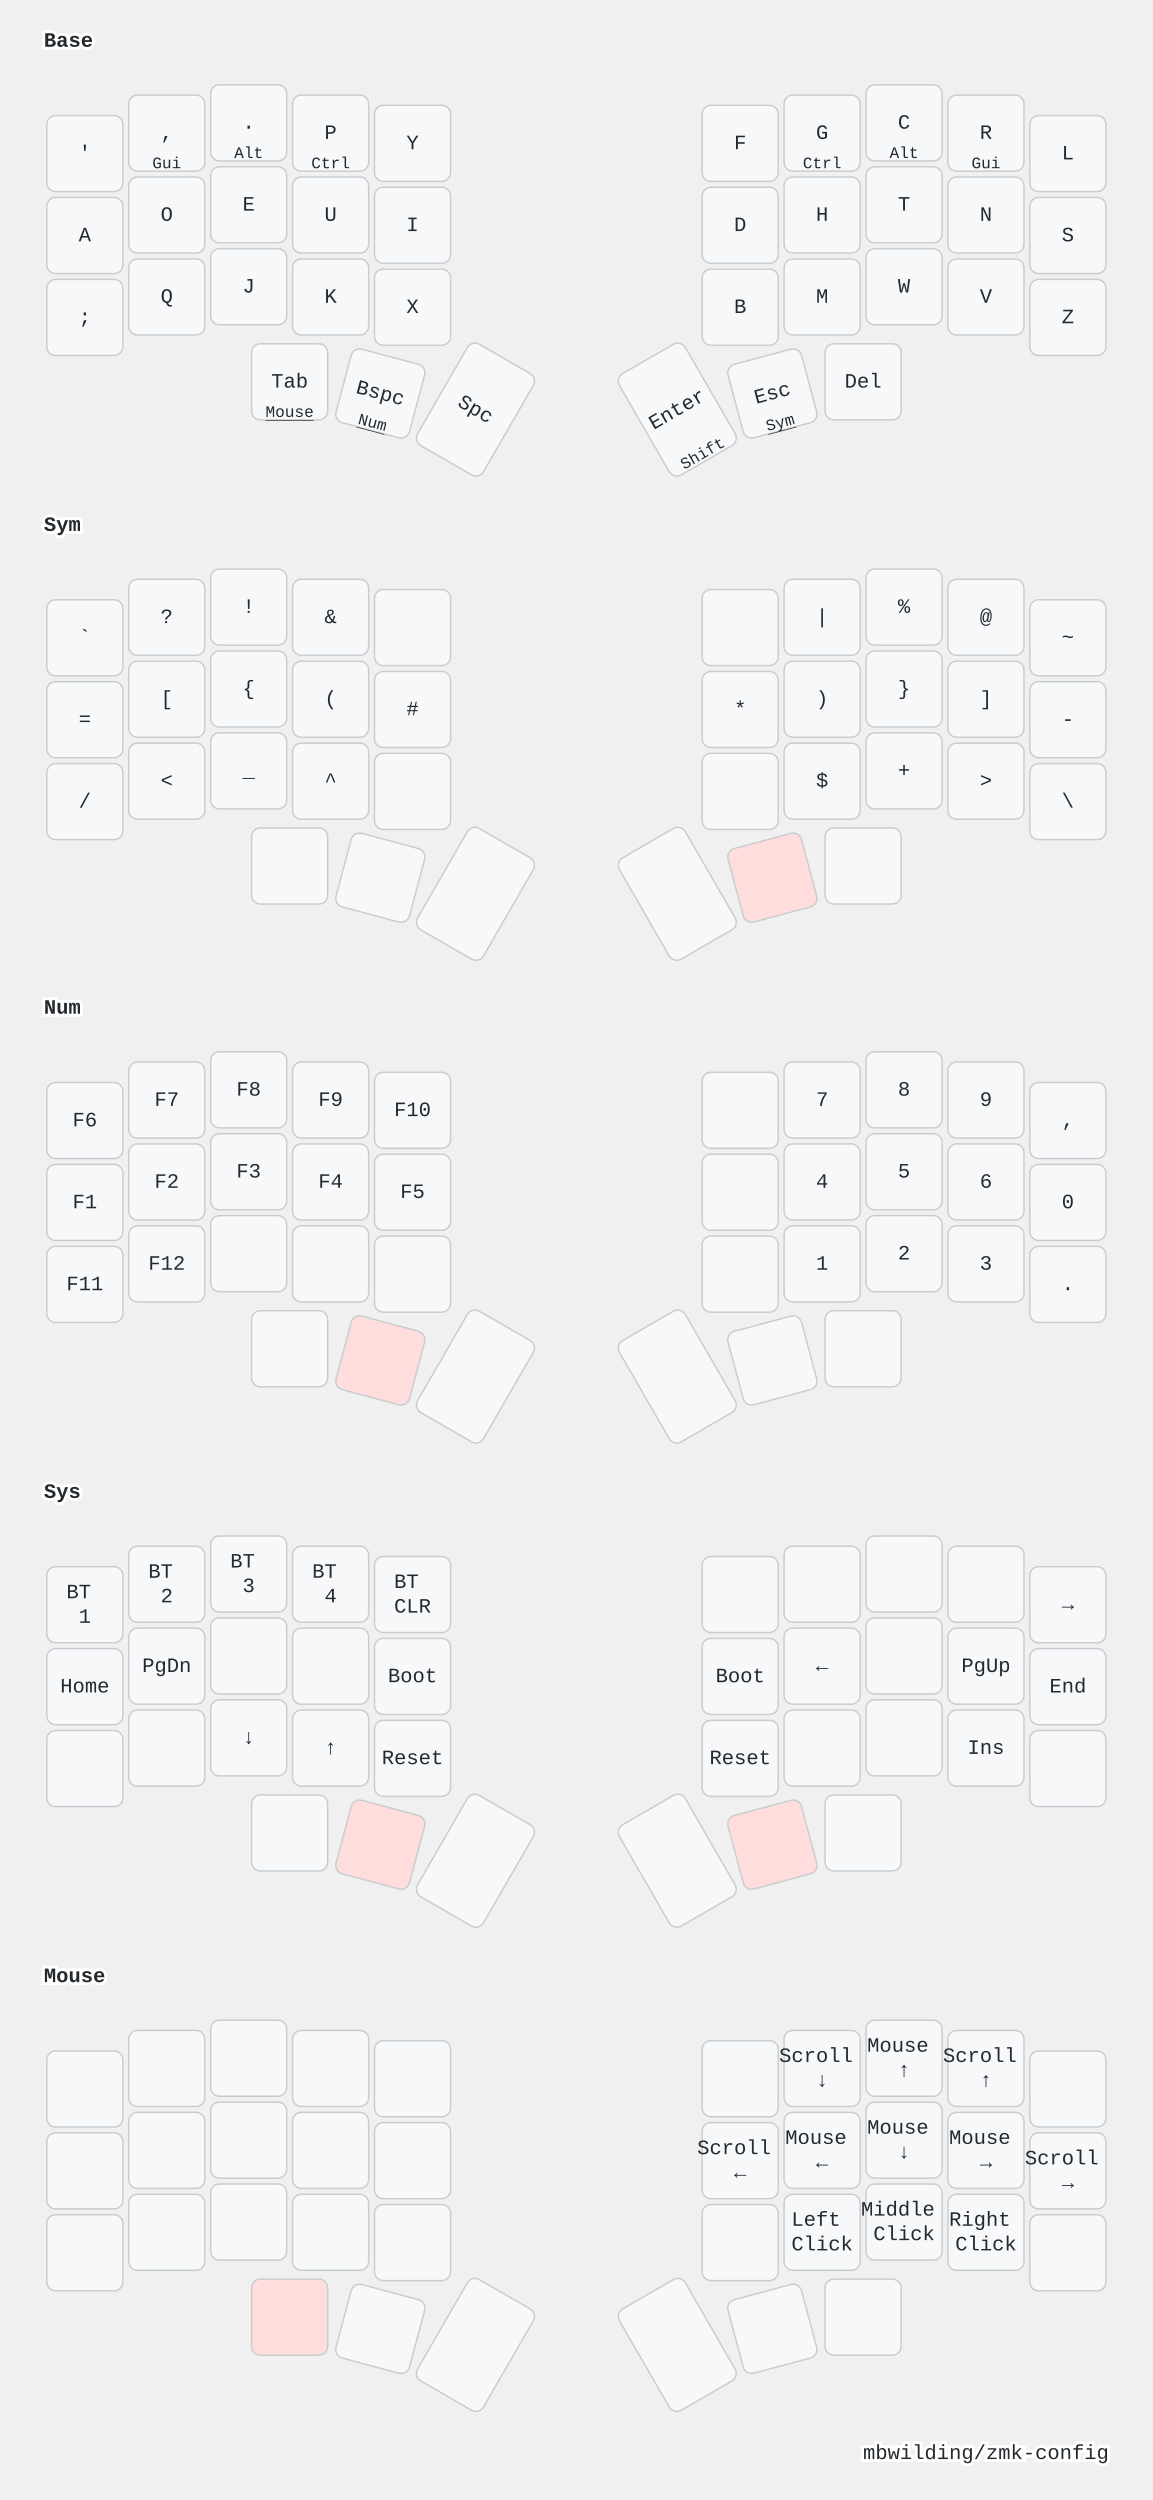
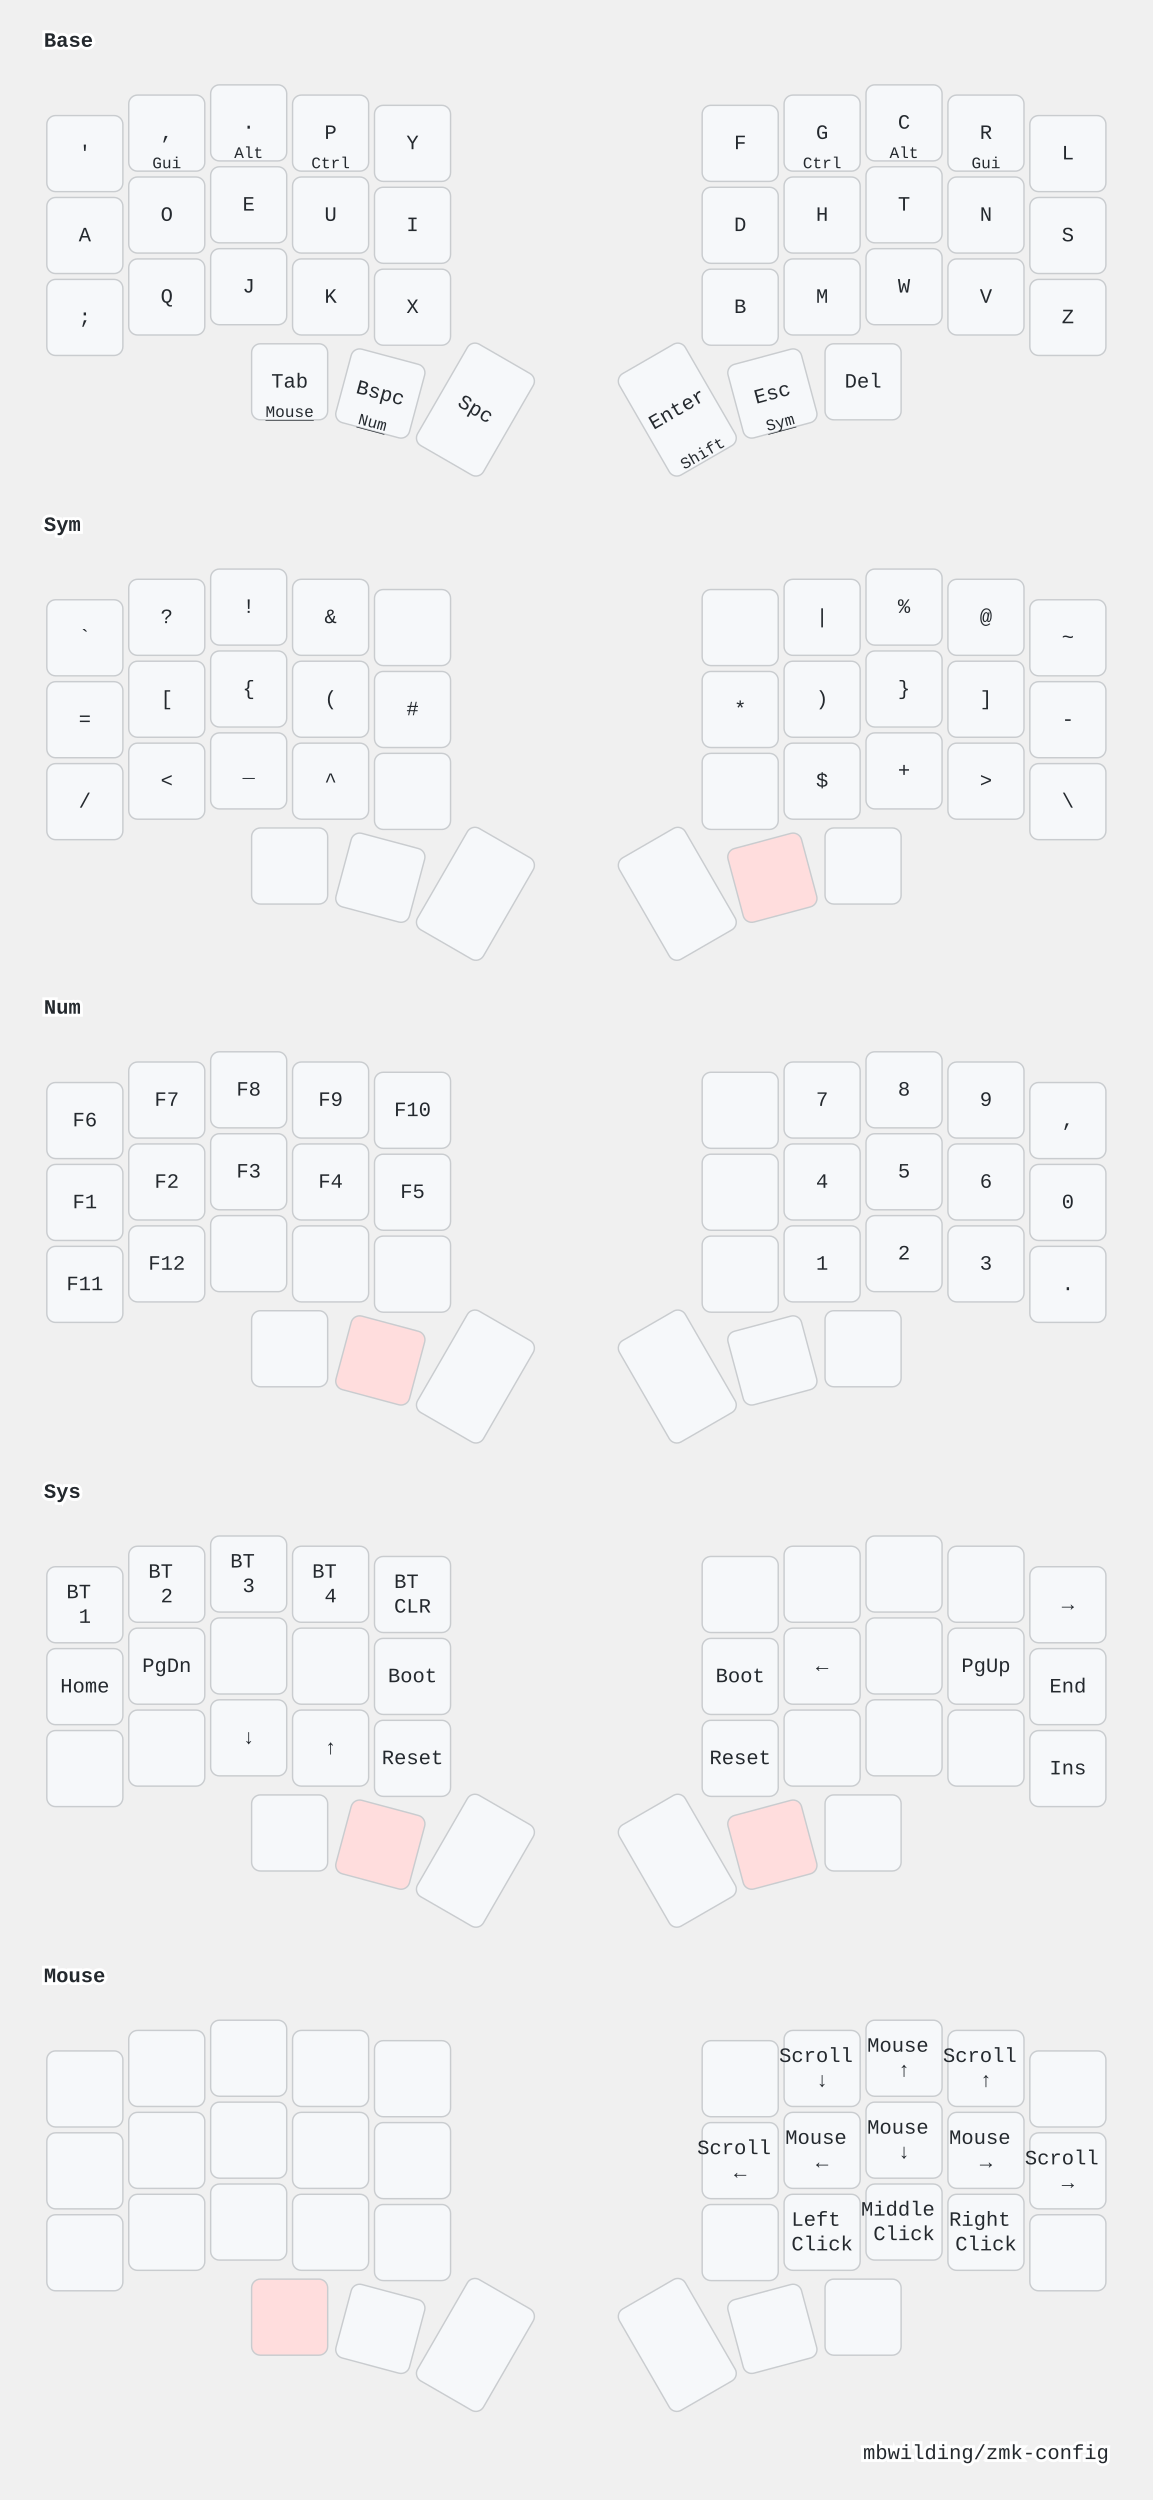
<svg xmlns="http://www.w3.org/2000/svg" width="788" height="1709" viewBox="0 0 788 1709" class="keymap">
  <style>/* inherit to force styles through use tags */
svg path {
    fill: inherit;
}

/* font and background color specifications */
svg.keymap {
    font-family: SFMono-Regular,Consolas,Liberation Mono,Menlo,monospace;
    font-size: 14px;
    font-kerning: normal;
    text-rendering: optimizeLegibility;
    fill: #24292e;
}

/* default key styling */
rect.key {
    fill: #f6f8fa;
}

rect.key, rect.combo {
    stroke: #c9cccf;
    stroke-width: 1;
}

/* default key side styling, only used is draw_key_sides is set */
rect.side {
    filter: brightness(90%);
}

/* color accent for combo boxes */
rect.combo, rect.combo-separate {
    fill: #cdf;
}

/* color accent for held keys */
rect.held, rect.combo.held {
    fill: #fdd;
}

/* color accent for ghost (optional) keys */
rect.ghost, rect.combo.ghost {
    stroke-dasharray: 4, 4;
    stroke-width: 2;
}

text {
    text-anchor: middle;
    dominant-baseline: middle;
}

/* styling for layer labels */
text.label {
    font-weight: bold;
    text-anchor: start;
    stroke: white;
    stroke-width: 4;
    paint-order: stroke;
}

/* styling for optional footer */
text.footer {
    text-anchor: end;
    dominant-baseline: auto;
    stroke: white;
    stroke-width: 4;
    paint-order: stroke;
}

/* styling for combo tap, and key non-tap label text */
text.combo, text.hold, text.shifted, text.left, text.right {
    font-size: 11px;
}

text.hold {
    text-anchor: middle;
    dominant-baseline: auto;
}

text.shifted {
    text-anchor: middle;
    dominant-baseline: hanging;
}

text.left {
    text-anchor: start;
}

text.right {
    text-anchor: end;
}

text.layer-activator {
    text-decoration: underline;
}

/* styling for hold/shifted label text in combo box */
text.combo.hold, text.combo.shifted, text.combo.left, text.combo.right {
    font-size: 8px;
}

/* lighter symbol for transparent keys */
text.trans {
    fill: #7b7e81;
}

/* styling for combo dendrons */
path.combo {
    stroke-width: 1;
    stroke: gray;
    fill: none;
}

/* Start Tabler Icons Cleanup */
/* cannot use height/width with glyphs */
.icon-tabler &gt; path {
    fill: inherit;
    stroke: inherit;
    stroke-width: 2;
}
/* hide tabler's default box */
.icon-tabler &gt; path[stroke="none"][fill="none"] {
    visibility: hidden;
}
/* End Tabler Icons Cleanup */

@media (prefers-color-scheme: dark) {
svg.keymap { fill: #d1d6db; }
rect.key { fill: #3f4750; }
rect.key, rect.combo { stroke: #60666c; }
rect.combo, rect.combo-separate { fill: #1f3d7a; }
rect.held, rect.combo.held { fill: #854747; }
text.label, text.footer { stroke: black; }
text.trans { fill: #7e8184; }
path.combo { stroke: #7f7f7f; }

}</style>
  <g transform="translate(30, 0)" class="layer-Base">
    <text x="0" y="28" class="label" id="Base">Base</text>
    <g transform="translate(0, 56)">
      <g transform="translate(28, 49)" class="key keypos-0">
        <rect rx="6" ry="6" x="-26" y="-26" width="52" height="52" class="key" />
        <text x="0" y="0" class="key tap">'</text>
      </g>
      <g transform="translate(84, 35)" class="key keypos-1">
        <rect rx="6" ry="6" x="-26" y="-26" width="52" height="52" class="key" />
        <text x="0" y="0" class="key tap">,</text>
        <text x="0" y="24" class="key hold">Gui</text>
      </g>
      <g transform="translate(140, 28)" class="key keypos-2">
        <rect rx="6" ry="6" x="-26" y="-26" width="52" height="52" class="key" />
        <text x="0" y="0" class="key tap">.</text>
        <text x="0" y="24" class="key hold">Alt</text>
      </g>
      <g transform="translate(196, 35)" class="key keypos-3">
        <rect rx="6" ry="6" x="-26" y="-26" width="52" height="52" class="key" />
        <text x="0" y="0" class="key tap">P</text>
        <text x="0" y="24" class="key hold">Ctrl</text>
      </g>
      <g transform="translate(252, 42)" class="key keypos-4">
        <rect rx="6" ry="6" x="-26" y="-26" width="52" height="52" class="key" />
        <text x="0" y="0" class="key tap">Y</text>
      </g>
      <g transform="translate(476, 42)" class="key keypos-5">
        <rect rx="6" ry="6" x="-26" y="-26" width="52" height="52" class="key" />
        <text x="0" y="0" class="key tap">F</text>
      </g>
      <g transform="translate(532, 35)" class="key keypos-6">
        <rect rx="6" ry="6" x="-26" y="-26" width="52" height="52" class="key" />
        <text x="0" y="0" class="key tap">G</text>
        <text x="0" y="24" class="key hold">Ctrl</text>
      </g>
      <g transform="translate(588, 28)" class="key keypos-7">
        <rect rx="6" ry="6" x="-26" y="-26" width="52" height="52" class="key" />
        <text x="0" y="0" class="key tap">C</text>
        <text x="0" y="24" class="key hold">Alt</text>
      </g>
      <g transform="translate(644, 35)" class="key keypos-8">
        <rect rx="6" ry="6" x="-26" y="-26" width="52" height="52" class="key" />
        <text x="0" y="0" class="key tap">R</text>
        <text x="0" y="24" class="key hold">Gui</text>
      </g>
      <g transform="translate(700, 49)" class="key keypos-9">
        <rect rx="6" ry="6" x="-26" y="-26" width="52" height="52" class="key" />
        <text x="0" y="0" class="key tap">L</text>
      </g>
      <g transform="translate(28, 105)" class="key keypos-10">
        <rect rx="6" ry="6" x="-26" y="-26" width="52" height="52" class="key" />
        <text x="0" y="0" class="key tap">A</text>
      </g>
      <g transform="translate(84, 91)" class="key keypos-11">
        <rect rx="6" ry="6" x="-26" y="-26" width="52" height="52" class="key" />
        <text x="0" y="0" class="key tap">O</text>
      </g>
      <g transform="translate(140, 84)" class="key keypos-12">
        <rect rx="6" ry="6" x="-26" y="-26" width="52" height="52" class="key" />
        <text x="0" y="0" class="key tap">E</text>
      </g>
      <g transform="translate(196, 91)" class="key keypos-13">
        <rect rx="6" ry="6" x="-26" y="-26" width="52" height="52" class="key" />
        <text x="0" y="0" class="key tap">U</text>
      </g>
      <g transform="translate(252, 98)" class="key keypos-14">
        <rect rx="6" ry="6" x="-26" y="-26" width="52" height="52" class="key" />
        <text x="0" y="0" class="key tap">I</text>
      </g>
      <g transform="translate(476, 98)" class="key keypos-15">
        <rect rx="6" ry="6" x="-26" y="-26" width="52" height="52" class="key" />
        <text x="0" y="0" class="key tap">D</text>
      </g>
      <g transform="translate(532, 91)" class="key keypos-16">
        <rect rx="6" ry="6" x="-26" y="-26" width="52" height="52" class="key" />
        <text x="0" y="0" class="key tap">H</text>
      </g>
      <g transform="translate(588, 84)" class="key keypos-17">
        <rect rx="6" ry="6" x="-26" y="-26" width="52" height="52" class="key" />
        <text x="0" y="0" class="key tap">T</text>
      </g>
      <g transform="translate(644, 91)" class="key keypos-18">
        <rect rx="6" ry="6" x="-26" y="-26" width="52" height="52" class="key" />
        <text x="0" y="0" class="key tap">N</text>
      </g>
      <g transform="translate(700, 105)" class="key keypos-19">
        <rect rx="6" ry="6" x="-26" y="-26" width="52" height="52" class="key" />
        <text x="0" y="0" class="key tap">S</text>
      </g>
      <g transform="translate(28, 161)" class="key keypos-20">
        <rect rx="6" ry="6" x="-26" y="-26" width="52" height="52" class="key" />
        <text x="0" y="0" class="key tap">;</text>
      </g>
      <g transform="translate(84, 147)" class="key keypos-21">
        <rect rx="6" ry="6" x="-26" y="-26" width="52" height="52" class="key" />
        <text x="0" y="0" class="key tap">Q</text>
      </g>
      <g transform="translate(140, 140)" class="key keypos-22">
        <rect rx="6" ry="6" x="-26" y="-26" width="52" height="52" class="key" />
        <text x="0" y="0" class="key tap">J</text>
      </g>
      <g transform="translate(196, 147)" class="key keypos-23">
        <rect rx="6" ry="6" x="-26" y="-26" width="52" height="52" class="key" />
        <text x="0" y="0" class="key tap">K</text>
      </g>
      <g transform="translate(252, 154)" class="key keypos-24">
        <rect rx="6" ry="6" x="-26" y="-26" width="52" height="52" class="key" />
        <text x="0" y="0" class="key tap">X</text>
      </g>
      <g transform="translate(476, 154)" class="key keypos-25">
        <rect rx="6" ry="6" x="-26" y="-26" width="52" height="52" class="key" />
        <text x="0" y="0" class="key tap">B</text>
      </g>
      <g transform="translate(532, 147)" class="key keypos-26">
        <rect rx="6" ry="6" x="-26" y="-26" width="52" height="52" class="key" />
        <text x="0" y="0" class="key tap">M</text>
      </g>
      <g transform="translate(588, 140)" class="key keypos-27">
        <rect rx="6" ry="6" x="-26" y="-26" width="52" height="52" class="key" />
        <text x="0" y="0" class="key tap">W</text>
      </g>
      <g transform="translate(644, 147)" class="key keypos-28">
        <rect rx="6" ry="6" x="-26" y="-26" width="52" height="52" class="key" />
        <text x="0" y="0" class="key tap">V</text>
      </g>
      <g transform="translate(700, 161)" class="key keypos-29">
        <rect rx="6" ry="6" x="-26" y="-26" width="52" height="52" class="key" />
        <text x="0" y="0" class="key tap">Z</text>
      </g>
      <g transform="translate(168, 205)" class="key keypos-30">
        <rect rx="6" ry="6" x="-26" y="-26" width="52" height="52" class="key" />
        <text x="0" y="0" class="key tap">Tab</text>
        <a href="#Mouse">
          <text x="0" y="24" class="key hold layer-activator">Mouse</text>
        </a>
      </g>
      <g transform="translate(230, 213) rotate(15.0)" class="key keypos-31">
        <rect rx="6" ry="6" x="-26" y="-26" width="52" height="52" class="key" />
        <text x="0" y="0" class="key tap">Bspc</text>
        <a href="#Num">
          <text x="0" y="24" class="key hold layer-activator">Num</text>
        </a>
      </g>
      <g transform="translate(295, 224) rotate(30.0)" class="key keypos-32">
        <rect rx="6" ry="6" x="-26" y="-40" width="52" height="80" class="key" />
        <text x="0" y="0" class="key tap">Spc</text>
      </g>
      <g transform="translate(433, 224) rotate(-30.0)" class="key keypos-33">
        <rect rx="6" ry="6" x="-26" y="-40" width="52" height="80" class="key" />
        <text x="0" y="0" class="key tap">Enter</text>
        <text x="0" y="38" class="key hold">Shift</text>
      </g>
      <g transform="translate(498, 213) rotate(-15.0)" class="key keypos-34">
        <rect rx="6" ry="6" x="-26" y="-26" width="52" height="52" class="key" />
        <text x="0" y="0" class="key tap">Esc</text>
        <a href="#Sym">
          <text x="0" y="24" class="key hold layer-activator">Sym</text>
        </a>
      </g>
      <g transform="translate(560, 205)" class="key keypos-35">
        <rect rx="6" ry="6" x="-26" y="-26" width="52" height="52" class="key" />
        <text x="0" y="0" class="key tap">Del</text>
      </g>
    </g>
  </g>
  <g transform="translate(30, 331)" class="layer-Sym">
    <text x="0" y="28" class="label" id="Sym">Sym</text>
    <g transform="translate(0, 56)">
      <g transform="translate(28, 49)" class="key keypos-0">
        <rect rx="6" ry="6" x="-26" y="-26" width="52" height="52" class="key" />
        <text x="0" y="0" class="key tap">`</text>
      </g>
      <g transform="translate(84, 35)" class="key keypos-1">
        <rect rx="6" ry="6" x="-26" y="-26" width="52" height="52" class="key" />
        <text x="0" y="0" class="key tap">?</text>
      </g>
      <g transform="translate(140, 28)" class="key keypos-2">
        <rect rx="6" ry="6" x="-26" y="-26" width="52" height="52" class="key" />
        <text x="0" y="0" class="key tap">!</text>
      </g>
      <g transform="translate(196, 35)" class="key keypos-3">
        <rect rx="6" ry="6" x="-26" y="-26" width="52" height="52" class="key" />
        <text x="0" y="0" class="key tap">&amp;</text>
      </g>
      <g transform="translate(252, 42)" class="key keypos-4">
        <rect rx="6" ry="6" x="-26" y="-26" width="52" height="52" class="key" />
      </g>
      <g transform="translate(476, 42)" class="key keypos-5">
        <rect rx="6" ry="6" x="-26" y="-26" width="52" height="52" class="key" />
      </g>
      <g transform="translate(532, 35)" class="key keypos-6">
        <rect rx="6" ry="6" x="-26" y="-26" width="52" height="52" class="key" />
        <text x="0" y="0" class="key tap">|</text>
      </g>
      <g transform="translate(588, 28)" class="key keypos-7">
        <rect rx="6" ry="6" x="-26" y="-26" width="52" height="52" class="key" />
        <text x="0" y="0" class="key tap">%</text>
      </g>
      <g transform="translate(644, 35)" class="key keypos-8">
        <rect rx="6" ry="6" x="-26" y="-26" width="52" height="52" class="key" />
        <text x="0" y="0" class="key tap">@</text>
      </g>
      <g transform="translate(700, 49)" class="key keypos-9">
        <rect rx="6" ry="6" x="-26" y="-26" width="52" height="52" class="key" />
        <text x="0" y="0" class="key tap">~</text>
      </g>
      <g transform="translate(28, 105)" class="key keypos-10">
        <rect rx="6" ry="6" x="-26" y="-26" width="52" height="52" class="key" />
        <text x="0" y="0" class="key tap">=</text>
      </g>
      <g transform="translate(84, 91)" class="key keypos-11">
        <rect rx="6" ry="6" x="-26" y="-26" width="52" height="52" class="key" />
        <text x="0" y="0" class="key tap">[</text>
      </g>
      <g transform="translate(140, 84)" class="key keypos-12">
        <rect rx="6" ry="6" x="-26" y="-26" width="52" height="52" class="key" />
        <text x="0" y="0" class="key tap">{</text>
      </g>
      <g transform="translate(196, 91)" class="key keypos-13">
        <rect rx="6" ry="6" x="-26" y="-26" width="52" height="52" class="key" />
        <text x="0" y="0" class="key tap">(</text>
      </g>
      <g transform="translate(252, 98)" class="key keypos-14">
        <rect rx="6" ry="6" x="-26" y="-26" width="52" height="52" class="key" />
        <text x="0" y="0" class="key tap">#</text>
      </g>
      <g transform="translate(476, 98)" class="key keypos-15">
        <rect rx="6" ry="6" x="-26" y="-26" width="52" height="52" class="key" />
        <text x="0" y="0" class="key tap">*</text>
      </g>
      <g transform="translate(532, 91)" class="key keypos-16">
        <rect rx="6" ry="6" x="-26" y="-26" width="52" height="52" class="key" />
        <text x="0" y="0" class="key tap">)</text>
      </g>
      <g transform="translate(588, 84)" class="key keypos-17">
        <rect rx="6" ry="6" x="-26" y="-26" width="52" height="52" class="key" />
        <text x="0" y="0" class="key tap">}</text>
      </g>
      <g transform="translate(644, 91)" class="key keypos-18">
        <rect rx="6" ry="6" x="-26" y="-26" width="52" height="52" class="key" />
        <text x="0" y="0" class="key tap">]</text>
      </g>
      <g transform="translate(700, 105)" class="key keypos-19">
        <rect rx="6" ry="6" x="-26" y="-26" width="52" height="52" class="key" />
        <text x="0" y="0" class="key tap">-</text>
      </g>
      <g transform="translate(28, 161)" class="key keypos-20">
        <rect rx="6" ry="6" x="-26" y="-26" width="52" height="52" class="key" />
        <text x="0" y="0" class="key tap">/</text>
      </g>
      <g transform="translate(84, 147)" class="key keypos-21">
        <rect rx="6" ry="6" x="-26" y="-26" width="52" height="52" class="key" />
        <text x="0" y="0" class="key tap">&lt;</text>
      </g>
      <g transform="translate(140, 140)" class="key keypos-22">
        <rect rx="6" ry="6" x="-26" y="-26" width="52" height="52" class="key" />
        <text x="0" y="0" class="key tap">_</text>
      </g>
      <g transform="translate(196, 147)" class="key keypos-23">
        <rect rx="6" ry="6" x="-26" y="-26" width="52" height="52" class="key" />
        <text x="0" y="0" class="key tap">^</text>
      </g>
      <g transform="translate(252, 154)" class="key keypos-24">
        <rect rx="6" ry="6" x="-26" y="-26" width="52" height="52" class="key" />
      </g>
      <g transform="translate(476, 154)" class="key keypos-25">
        <rect rx="6" ry="6" x="-26" y="-26" width="52" height="52" class="key" />
      </g>
      <g transform="translate(532, 147)" class="key keypos-26">
        <rect rx="6" ry="6" x="-26" y="-26" width="52" height="52" class="key" />
        <text x="0" y="0" class="key tap">$</text>
      </g>
      <g transform="translate(588, 140)" class="key keypos-27">
        <rect rx="6" ry="6" x="-26" y="-26" width="52" height="52" class="key" />
        <text x="0" y="0" class="key tap">+</text>
      </g>
      <g transform="translate(644, 147)" class="key keypos-28">
        <rect rx="6" ry="6" x="-26" y="-26" width="52" height="52" class="key" />
        <text x="0" y="0" class="key tap">&gt;</text>
      </g>
      <g transform="translate(700, 161)" class="key keypos-29">
        <rect rx="6" ry="6" x="-26" y="-26" width="52" height="52" class="key" />
        <text x="0" y="0" class="key tap">\</text>
      </g>
      <g transform="translate(168, 205)" class="key trans keypos-30">
        <rect rx="6" ry="6" x="-26" y="-26" width="52" height="52" class="key trans" />
      </g>
      <g transform="translate(230, 213) rotate(15.0)" class="key trans keypos-31">
        <rect rx="6" ry="6" x="-26" y="-26" width="52" height="52" class="key trans" />
      </g>
      <g transform="translate(295, 224) rotate(30.0)" class="key trans keypos-32">
        <rect rx="6" ry="6" x="-26" y="-40" width="52" height="80" class="key trans" />
      </g>
      <g transform="translate(433, 224) rotate(-30.0)" class="key trans keypos-33">
        <rect rx="6" ry="6" x="-26" y="-40" width="52" height="80" class="key trans" />
      </g>
      <g transform="translate(498, 213) rotate(-15.0)" class="key held keypos-34">
        <rect rx="6" ry="6" x="-26" y="-26" width="52" height="52" class="key held" />
      </g>
      <g transform="translate(560, 205)" class="key trans keypos-35">
        <rect rx="6" ry="6" x="-26" y="-26" width="52" height="52" class="key trans" />
      </g>
    </g>
  </g>
  <g transform="translate(30, 661)" class="layer-Num">
    <text x="0" y="28" class="label" id="Num">Num</text>
    <g transform="translate(0, 56)">
      <g transform="translate(28, 49)" class="key keypos-0">
        <rect rx="6" ry="6" x="-26" y="-26" width="52" height="52" class="key" />
        <text x="0" y="0" class="key tap">F6</text>
      </g>
      <g transform="translate(84, 35)" class="key keypos-1">
        <rect rx="6" ry="6" x="-26" y="-26" width="52" height="52" class="key" />
        <text x="0" y="0" class="key tap">F7</text>
      </g>
      <g transform="translate(140, 28)" class="key keypos-2">
        <rect rx="6" ry="6" x="-26" y="-26" width="52" height="52" class="key" />
        <text x="0" y="0" class="key tap">F8</text>
      </g>
      <g transform="translate(196, 35)" class="key keypos-3">
        <rect rx="6" ry="6" x="-26" y="-26" width="52" height="52" class="key" />
        <text x="0" y="0" class="key tap">F9</text>
      </g>
      <g transform="translate(252, 42)" class="key keypos-4">
        <rect rx="6" ry="6" x="-26" y="-26" width="52" height="52" class="key" />
        <text x="0" y="0" class="key tap">F10</text>
      </g>
      <g transform="translate(476, 42)" class="key keypos-5">
        <rect rx="6" ry="6" x="-26" y="-26" width="52" height="52" class="key" />
      </g>
      <g transform="translate(532, 35)" class="key keypos-6">
        <rect rx="6" ry="6" x="-26" y="-26" width="52" height="52" class="key" />
        <text x="0" y="0" class="key tap">7</text>
      </g>
      <g transform="translate(588, 28)" class="key keypos-7">
        <rect rx="6" ry="6" x="-26" y="-26" width="52" height="52" class="key" />
        <text x="0" y="0" class="key tap">8</text>
      </g>
      <g transform="translate(644, 35)" class="key keypos-8">
        <rect rx="6" ry="6" x="-26" y="-26" width="52" height="52" class="key" />
        <text x="0" y="0" class="key tap">9</text>
      </g>
      <g transform="translate(700, 49)" class="key keypos-9">
        <rect rx="6" ry="6" x="-26" y="-26" width="52" height="52" class="key" />
        <text x="0" y="0" class="key tap">,</text>
      </g>
      <g transform="translate(28, 105)" class="key keypos-10">
        <rect rx="6" ry="6" x="-26" y="-26" width="52" height="52" class="key" />
        <text x="0" y="0" class="key tap">F1</text>
      </g>
      <g transform="translate(84, 91)" class="key keypos-11">
        <rect rx="6" ry="6" x="-26" y="-26" width="52" height="52" class="key" />
        <text x="0" y="0" class="key tap">F2</text>
      </g>
      <g transform="translate(140, 84)" class="key keypos-12">
        <rect rx="6" ry="6" x="-26" y="-26" width="52" height="52" class="key" />
        <text x="0" y="0" class="key tap">F3</text>
      </g>
      <g transform="translate(196, 91)" class="key keypos-13">
        <rect rx="6" ry="6" x="-26" y="-26" width="52" height="52" class="key" />
        <text x="0" y="0" class="key tap">F4</text>
      </g>
      <g transform="translate(252, 98)" class="key keypos-14">
        <rect rx="6" ry="6" x="-26" y="-26" width="52" height="52" class="key" />
        <text x="0" y="0" class="key tap">F5</text>
      </g>
      <g transform="translate(476, 98)" class="key keypos-15">
        <rect rx="6" ry="6" x="-26" y="-26" width="52" height="52" class="key" />
      </g>
      <g transform="translate(532, 91)" class="key keypos-16">
        <rect rx="6" ry="6" x="-26" y="-26" width="52" height="52" class="key" />
        <text x="0" y="0" class="key tap">4</text>
      </g>
      <g transform="translate(588, 84)" class="key keypos-17">
        <rect rx="6" ry="6" x="-26" y="-26" width="52" height="52" class="key" />
        <text x="0" y="0" class="key tap">5</text>
      </g>
      <g transform="translate(644, 91)" class="key keypos-18">
        <rect rx="6" ry="6" x="-26" y="-26" width="52" height="52" class="key" />
        <text x="0" y="0" class="key tap">6</text>
      </g>
      <g transform="translate(700, 105)" class="key keypos-19">
        <rect rx="6" ry="6" x="-26" y="-26" width="52" height="52" class="key" />
        <text x="0" y="0" class="key tap">0</text>
      </g>
      <g transform="translate(28, 161)" class="key keypos-20">
        <rect rx="6" ry="6" x="-26" y="-26" width="52" height="52" class="key" />
        <text x="0" y="0" class="key tap">F11</text>
      </g>
      <g transform="translate(84, 147)" class="key keypos-21">
        <rect rx="6" ry="6" x="-26" y="-26" width="52" height="52" class="key" />
        <text x="0" y="0" class="key tap">F12</text>
      </g>
      <g transform="translate(140, 140)" class="key keypos-22">
        <rect rx="6" ry="6" x="-26" y="-26" width="52" height="52" class="key" />
      </g>
      <g transform="translate(196, 147)" class="key keypos-23">
        <rect rx="6" ry="6" x="-26" y="-26" width="52" height="52" class="key" />
      </g>
      <g transform="translate(252, 154)" class="key keypos-24">
        <rect rx="6" ry="6" x="-26" y="-26" width="52" height="52" class="key" />
      </g>
      <g transform="translate(476, 154)" class="key keypos-25">
        <rect rx="6" ry="6" x="-26" y="-26" width="52" height="52" class="key" />
      </g>
      <g transform="translate(532, 147)" class="key keypos-26">
        <rect rx="6" ry="6" x="-26" y="-26" width="52" height="52" class="key" />
        <text x="0" y="0" class="key tap">1</text>
      </g>
      <g transform="translate(588, 140)" class="key keypos-27">
        <rect rx="6" ry="6" x="-26" y="-26" width="52" height="52" class="key" />
        <text x="0" y="0" class="key tap">2</text>
      </g>
      <g transform="translate(644, 147)" class="key keypos-28">
        <rect rx="6" ry="6" x="-26" y="-26" width="52" height="52" class="key" />
        <text x="0" y="0" class="key tap">3</text>
      </g>
      <g transform="translate(700, 161)" class="key keypos-29">
        <rect rx="6" ry="6" x="-26" y="-26" width="52" height="52" class="key" />
        <text x="0" y="0" class="key tap">.</text>
      </g>
      <g transform="translate(168, 205)" class="key trans keypos-30">
        <rect rx="6" ry="6" x="-26" y="-26" width="52" height="52" class="key trans" />
      </g>
      <g transform="translate(230, 213) rotate(15.0)" class="key held keypos-31">
        <rect rx="6" ry="6" x="-26" y="-26" width="52" height="52" class="key held" />
      </g>
      <g transform="translate(295, 224) rotate(30.0)" class="key trans keypos-32">
        <rect rx="6" ry="6" x="-26" y="-40" width="52" height="80" class="key trans" />
      </g>
      <g transform="translate(433, 224) rotate(-30.0)" class="key trans keypos-33">
        <rect rx="6" ry="6" x="-26" y="-40" width="52" height="80" class="key trans" />
      </g>
      <g transform="translate(498, 213) rotate(-15.0)" class="key trans keypos-34">
        <rect rx="6" ry="6" x="-26" y="-26" width="52" height="52" class="key trans" />
      </g>
      <g transform="translate(560, 205)" class="key trans keypos-35">
        <rect rx="6" ry="6" x="-26" y="-26" width="52" height="52" class="key trans" />
      </g>
    </g>
  </g>
  <g transform="translate(30, 992)" class="layer-Sys">
    <text x="0" y="28" class="label" id="Sys">Sys</text>
    <g transform="translate(0, 56)">
      <g transform="translate(28, 49)" class="key keypos-0">
        <rect rx="6" ry="6" x="-26" y="-26" width="52" height="52" class="key" />
        <text x="0" y="0" class="key tap">
          <tspan x="0" dy="-0.6em">BT</tspan>
          <tspan x="0" dy="1.2em">1</tspan>
        </text>
      </g>
      <g transform="translate(84, 35)" class="key keypos-1">
        <rect rx="6" ry="6" x="-26" y="-26" width="52" height="52" class="key" />
        <text x="0" y="0" class="key tap">
          <tspan x="0" dy="-0.6em">BT</tspan>
          <tspan x="0" dy="1.2em">2</tspan>
        </text>
      </g>
      <g transform="translate(140, 28)" class="key keypos-2">
        <rect rx="6" ry="6" x="-26" y="-26" width="52" height="52" class="key" />
        <text x="0" y="0" class="key tap">
          <tspan x="0" dy="-0.6em">BT</tspan>
          <tspan x="0" dy="1.2em">3</tspan>
        </text>
      </g>
      <g transform="translate(196, 35)" class="key keypos-3">
        <rect rx="6" ry="6" x="-26" y="-26" width="52" height="52" class="key" />
        <text x="0" y="0" class="key tap">
          <tspan x="0" dy="-0.6em">BT</tspan>
          <tspan x="0" dy="1.2em">4</tspan>
        </text>
      </g>
      <g transform="translate(252, 42)" class="key keypos-4">
        <rect rx="6" ry="6" x="-26" y="-26" width="52" height="52" class="key" />
        <text x="0" y="0" class="key tap">
          <tspan x="0" dy="-0.6em">BT</tspan>
          <tspan x="0" dy="1.2em">CLR</tspan>
        </text>
      </g>
      <g transform="translate(476, 42)" class="key keypos-5">
        <rect rx="6" ry="6" x="-26" y="-26" width="52" height="52" class="key" />
      </g>
      <g transform="translate(532, 35)" class="key keypos-6">
        <rect rx="6" ry="6" x="-26" y="-26" width="52" height="52" class="key" />
      </g>
      <g transform="translate(588, 28)" class="key keypos-7">
        <rect rx="6" ry="6" x="-26" y="-26" width="52" height="52" class="key" />
      </g>
      <g transform="translate(644, 35)" class="key keypos-8">
        <rect rx="6" ry="6" x="-26" y="-26" width="52" height="52" class="key" />
      </g>
      <g transform="translate(700, 49)" class="key keypos-9">
        <rect rx="6" ry="6" x="-26" y="-26" width="52" height="52" class="key" />
        <text x="0" y="0" class="key tap">→</text>
      </g>
      <g transform="translate(28, 105)" class="key keypos-10">
        <rect rx="6" ry="6" x="-26" y="-26" width="52" height="52" class="key" />
        <text x="0" y="0" class="key tap">Home</text>
      </g>
      <g transform="translate(84, 91)" class="key keypos-11">
        <rect rx="6" ry="6" x="-26" y="-26" width="52" height="52" class="key" />
        <text x="0" y="0" class="key tap">PgDn</text>
      </g>
      <g transform="translate(140, 84)" class="key keypos-12">
        <rect rx="6" ry="6" x="-26" y="-26" width="52" height="52" class="key" />
      </g>
      <g transform="translate(196, 91)" class="key keypos-13">
        <rect rx="6" ry="6" x="-26" y="-26" width="52" height="52" class="key" />
      </g>
      <g transform="translate(252, 98)" class="key keypos-14">
        <rect rx="6" ry="6" x="-26" y="-26" width="52" height="52" class="key" />
        <text x="0" y="0" class="key tap">Boot</text>
      </g>
      <g transform="translate(476, 98)" class="key keypos-15">
        <rect rx="6" ry="6" x="-26" y="-26" width="52" height="52" class="key" />
        <text x="0" y="0" class="key tap">Boot</text>
      </g>
      <g transform="translate(532, 91)" class="key keypos-16">
        <rect rx="6" ry="6" x="-26" y="-26" width="52" height="52" class="key" />
        <text x="0" y="0" class="key tap">←</text>
      </g>
      <g transform="translate(588, 84)" class="key keypos-17">
        <rect rx="6" ry="6" x="-26" y="-26" width="52" height="52" class="key" />
      </g>
      <g transform="translate(644, 91)" class="key keypos-18">
        <rect rx="6" ry="6" x="-26" y="-26" width="52" height="52" class="key" />
        <text x="0" y="0" class="key tap">PgUp</text>
      </g>
      <g transform="translate(700, 105)" class="key keypos-19">
        <rect rx="6" ry="6" x="-26" y="-26" width="52" height="52" class="key" />
        <text x="0" y="0" class="key tap">End</text>
      </g>
      <g transform="translate(28, 161)" class="key keypos-20">
        <rect rx="6" ry="6" x="-26" y="-26" width="52" height="52" class="key" />
      </g>
      <g transform="translate(84, 147)" class="key keypos-21">
        <rect rx="6" ry="6" x="-26" y="-26" width="52" height="52" class="key" />
      </g>
      <g transform="translate(140, 140)" class="key keypos-22">
        <rect rx="6" ry="6" x="-26" y="-26" width="52" height="52" class="key" />
        <text x="0" y="0" class="key tap">↓</text>
      </g>
      <g transform="translate(196, 147)" class="key keypos-23">
        <rect rx="6" ry="6" x="-26" y="-26" width="52" height="52" class="key" />
        <text x="0" y="0" class="key tap">↑</text>
      </g>
      <g transform="translate(252, 154)" class="key keypos-24">
        <rect rx="6" ry="6" x="-26" y="-26" width="52" height="52" class="key" />
        <text x="0" y="0" class="key tap">Reset</text>
      </g>
      <g transform="translate(476, 154)" class="key keypos-25">
        <rect rx="6" ry="6" x="-26" y="-26" width="52" height="52" class="key" />
        <text x="0" y="0" class="key tap">Reset</text>
      </g>
      <g transform="translate(532, 147)" class="key keypos-26">
        <rect rx="6" ry="6" x="-26" y="-26" width="52" height="52" class="key" />
      </g>
      <g transform="translate(588, 140)" class="key keypos-27">
        <rect rx="6" ry="6" x="-26" y="-26" width="52" height="52" class="key" />
      </g>
      <g transform="translate(644, 147)" class="key keypos-28">
        <rect rx="6" ry="6" x="-26" y="-26" width="52" height="52" class="key" />
+       </g>
+       <g transform="translate(700, 161)" class="key keypos-29">
+         <rect rx="6" ry="6" x="-26" y="-26" width="52" height="52" class="key" />
        <text x="0" y="0" class="key tap">Ins</text>
-       </g>
-       <g transform="translate(700, 161)" class="key keypos-29">
-         <rect rx="6" ry="6" x="-26" y="-26" width="52" height="52" class="key" />
      </g>
      <g transform="translate(168, 205)" class="key trans keypos-30">
        <rect rx="6" ry="6" x="-26" y="-26" width="52" height="52" class="key trans" />
      </g>
      <g transform="translate(230, 213) rotate(15.0)" class="key held keypos-31">
        <rect rx="6" ry="6" x="-26" y="-26" width="52" height="52" class="key held" />
      </g>
      <g transform="translate(295, 224) rotate(30.0)" class="key trans keypos-32">
        <rect rx="6" ry="6" x="-26" y="-40" width="52" height="80" class="key trans" />
      </g>
      <g transform="translate(433, 224) rotate(-30.0)" class="key trans keypos-33">
        <rect rx="6" ry="6" x="-26" y="-40" width="52" height="80" class="key trans" />
      </g>
      <g transform="translate(498, 213) rotate(-15.0)" class="key held keypos-34">
        <rect rx="6" ry="6" x="-26" y="-26" width="52" height="52" class="key held" />
      </g>
      <g transform="translate(560, 205)" class="key trans keypos-35">
        <rect rx="6" ry="6" x="-26" y="-26" width="52" height="52" class="key trans" />
      </g>
    </g>
  </g>
  <g transform="translate(30, 1323)" class="layer-Mouse">
    <text x="0" y="28" class="label" id="Mouse">Mouse</text>
    <g transform="translate(0, 56)">
      <g transform="translate(28, 49)" class="key keypos-0">
        <rect rx="6" ry="6" x="-26" y="-26" width="52" height="52" class="key" />
      </g>
      <g transform="translate(84, 35)" class="key keypos-1">
        <rect rx="6" ry="6" x="-26" y="-26" width="52" height="52" class="key" />
      </g>
      <g transform="translate(140, 28)" class="key keypos-2">
        <rect rx="6" ry="6" x="-26" y="-26" width="52" height="52" class="key" />
      </g>
      <g transform="translate(196, 35)" class="key keypos-3">
        <rect rx="6" ry="6" x="-26" y="-26" width="52" height="52" class="key" />
      </g>
      <g transform="translate(252, 42)" class="key keypos-4">
        <rect rx="6" ry="6" x="-26" y="-26" width="52" height="52" class="key" />
      </g>
      <g transform="translate(476, 42)" class="key keypos-5">
        <rect rx="6" ry="6" x="-26" y="-26" width="52" height="52" class="key" />
      </g>
      <g transform="translate(532, 35)" class="key keypos-6">
        <rect rx="6" ry="6" x="-26" y="-26" width="52" height="52" class="key" />
        <text x="0" y="0" class="key tap">
          <tspan x="0" dy="-0.6em">Scroll</tspan>
          <tspan x="0" dy="1.2em">↓</tspan>
        </text>
      </g>
      <g transform="translate(588, 28)" class="key keypos-7">
        <rect rx="6" ry="6" x="-26" y="-26" width="52" height="52" class="key" />
        <text x="0" y="0" class="key tap">
          <tspan x="0" dy="-0.6em">Mouse</tspan>
          <tspan x="0" dy="1.2em">↑</tspan>
        </text>
      </g>
      <g transform="translate(644, 35)" class="key keypos-8">
        <rect rx="6" ry="6" x="-26" y="-26" width="52" height="52" class="key" />
        <text x="0" y="0" class="key tap">
          <tspan x="0" dy="-0.6em">Scroll</tspan>
          <tspan x="0" dy="1.2em">↑</tspan>
        </text>
      </g>
      <g transform="translate(700, 49)" class="key keypos-9">
        <rect rx="6" ry="6" x="-26" y="-26" width="52" height="52" class="key" />
      </g>
      <g transform="translate(28, 105)" class="key keypos-10">
        <rect rx="6" ry="6" x="-26" y="-26" width="52" height="52" class="key" />
      </g>
      <g transform="translate(84, 91)" class="key keypos-11">
        <rect rx="6" ry="6" x="-26" y="-26" width="52" height="52" class="key" />
      </g>
      <g transform="translate(140, 84)" class="key keypos-12">
        <rect rx="6" ry="6" x="-26" y="-26" width="52" height="52" class="key" />
      </g>
      <g transform="translate(196, 91)" class="key keypos-13">
        <rect rx="6" ry="6" x="-26" y="-26" width="52" height="52" class="key" />
      </g>
      <g transform="translate(252, 98)" class="key keypos-14">
        <rect rx="6" ry="6" x="-26" y="-26" width="52" height="52" class="key" />
      </g>
      <g transform="translate(476, 98)" class="key keypos-15">
        <rect rx="6" ry="6" x="-26" y="-26" width="52" height="52" class="key" />
        <text x="0" y="0" class="key tap">
          <tspan x="0" dy="-0.6em">Scroll</tspan>
          <tspan x="0" dy="1.2em">←</tspan>
        </text>
      </g>
      <g transform="translate(532, 91)" class="key keypos-16">
        <rect rx="6" ry="6" x="-26" y="-26" width="52" height="52" class="key" />
        <text x="0" y="0" class="key tap">
          <tspan x="0" dy="-0.6em">Mouse</tspan>
          <tspan x="0" dy="1.2em">←</tspan>
        </text>
      </g>
      <g transform="translate(588, 84)" class="key keypos-17">
        <rect rx="6" ry="6" x="-26" y="-26" width="52" height="52" class="key" />
        <text x="0" y="0" class="key tap">
          <tspan x="0" dy="-0.6em">Mouse</tspan>
          <tspan x="0" dy="1.2em">↓</tspan>
        </text>
      </g>
      <g transform="translate(644, 91)" class="key keypos-18">
        <rect rx="6" ry="6" x="-26" y="-26" width="52" height="52" class="key" />
        <text x="0" y="0" class="key tap">
          <tspan x="0" dy="-0.6em">Mouse</tspan>
          <tspan x="0" dy="1.2em">→</tspan>
        </text>
      </g>
      <g transform="translate(700, 105)" class="key keypos-19">
        <rect rx="6" ry="6" x="-26" y="-26" width="52" height="52" class="key" />
        <text x="0" y="0" class="key tap">
          <tspan x="0" dy="-0.6em">Scroll</tspan>
          <tspan x="0" dy="1.2em">→</tspan>
        </text>
      </g>
      <g transform="translate(28, 161)" class="key keypos-20">
        <rect rx="6" ry="6" x="-26" y="-26" width="52" height="52" class="key" />
      </g>
      <g transform="translate(84, 147)" class="key keypos-21">
        <rect rx="6" ry="6" x="-26" y="-26" width="52" height="52" class="key" />
      </g>
      <g transform="translate(140, 140)" class="key keypos-22">
        <rect rx="6" ry="6" x="-26" y="-26" width="52" height="52" class="key" />
      </g>
      <g transform="translate(196, 147)" class="key keypos-23">
        <rect rx="6" ry="6" x="-26" y="-26" width="52" height="52" class="key" />
      </g>
      <g transform="translate(252, 154)" class="key keypos-24">
        <rect rx="6" ry="6" x="-26" y="-26" width="52" height="52" class="key" />
      </g>
      <g transform="translate(476, 154)" class="key keypos-25">
        <rect rx="6" ry="6" x="-26" y="-26" width="52" height="52" class="key" />
      </g>
      <g transform="translate(532, 147)" class="key keypos-26">
        <rect rx="6" ry="6" x="-26" y="-26" width="52" height="52" class="key" />
        <text x="0" y="0" class="key tap">
          <tspan x="0" dy="-0.6em">Left</tspan>
          <tspan x="0" dy="1.2em">Click</tspan>
        </text>
      </g>
      <g transform="translate(588, 140)" class="key keypos-27">
        <rect rx="6" ry="6" x="-26" y="-26" width="52" height="52" class="key" />
        <text x="0" y="0" class="key tap">
          <tspan x="0" dy="-0.6em">Middle</tspan>
          <tspan x="0" dy="1.2em">Click</tspan>
        </text>
      </g>
      <g transform="translate(644, 147)" class="key keypos-28">
        <rect rx="6" ry="6" x="-26" y="-26" width="52" height="52" class="key" />
        <text x="0" y="0" class="key tap">
          <tspan x="0" dy="-0.6em">Right</tspan>
          <tspan x="0" dy="1.2em">Click</tspan>
        </text>
      </g>
      <g transform="translate(700, 161)" class="key keypos-29">
        <rect rx="6" ry="6" x="-26" y="-26" width="52" height="52" class="key" />
      </g>
      <g transform="translate(168, 205)" class="key held keypos-30">
        <rect rx="6" ry="6" x="-26" y="-26" width="52" height="52" class="key held" />
      </g>
      <g transform="translate(230, 213) rotate(15.0)" class="key trans keypos-31">
        <rect rx="6" ry="6" x="-26" y="-26" width="52" height="52" class="key trans" />
      </g>
      <g transform="translate(295, 224) rotate(30.0)" class="key trans keypos-32">
        <rect rx="6" ry="6" x="-26" y="-40" width="52" height="80" class="key trans" />
      </g>
      <g transform="translate(433, 224) rotate(-30.0)" class="key trans keypos-33">
        <rect rx="6" ry="6" x="-26" y="-40" width="52" height="80" class="key trans" />
      </g>
      <g transform="translate(498, 213) rotate(-15.0)" class="key trans keypos-34">
        <rect rx="6" ry="6" x="-26" y="-26" width="52" height="52" class="key trans" />
      </g>
      <g transform="translate(560, 205)" class="key trans keypos-35">
        <rect rx="6" ry="6" x="-26" y="-26" width="52" height="52" class="key trans" />
      </g>
    </g>
  </g>
  <text x="758.0" y="1681.0" class="footer">mbwilding/zmk-config</text>
</svg>
